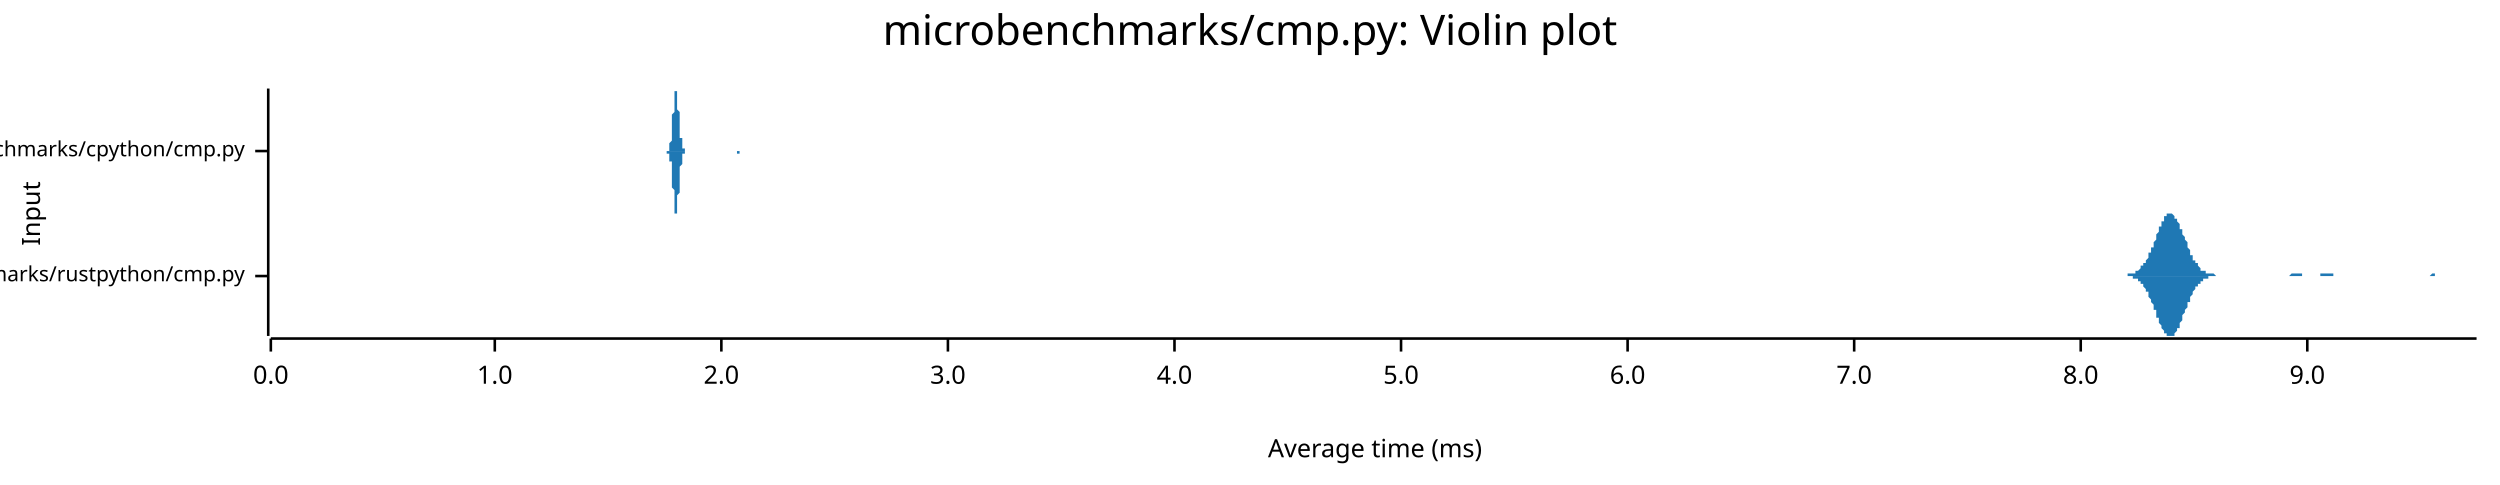
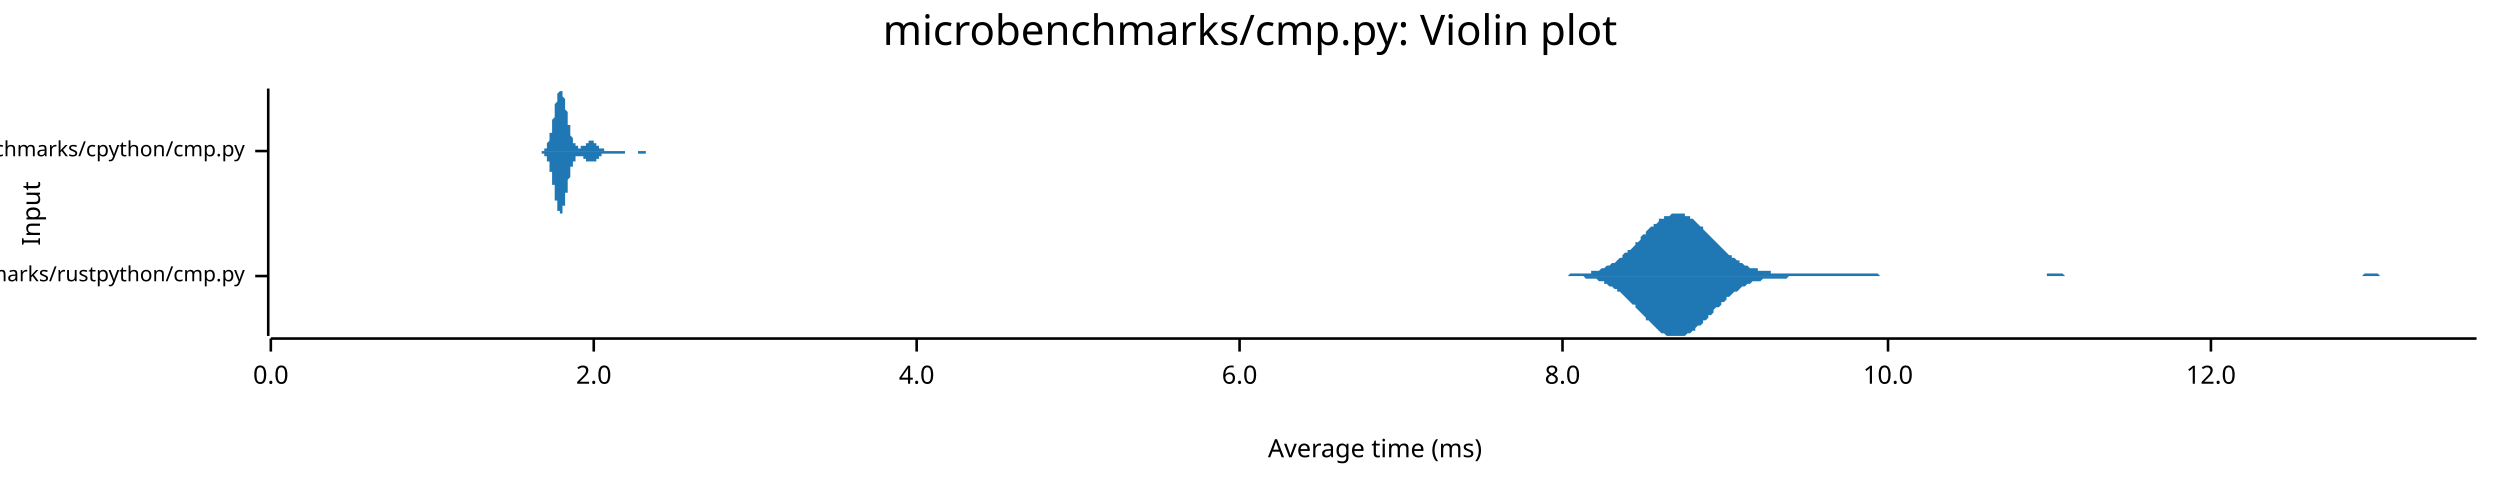
<svg xmlns="http://www.w3.org/2000/svg" width="960" height="186" viewBox="0 0 960 186">
  <text x="480" y="5" dy="0.76em" text-anchor="middle" font-family="sans-serif" font-size="16.129" opacity="1" fill="#000000">
microbenchmarks/cmp.py: Violin plot
</text>
  <text x="8" y="82" dy="0.76em" text-anchor="middle" font-family="sans-serif" font-size="9.677" opacity="1" fill="#000000" transform="rotate(270, 8, 82)">
Input
</text>
  <text x="528" y="178" dy="-0.5ex" text-anchor="middle" font-family="sans-serif" font-size="9.677" opacity="1" fill="#000000">
Average time (ms)
</text>
  <polyline fill="none" opacity="1" stroke="#000000" stroke-width="1" points="103,34 103,129 " />
  <text x="94" y="106" dy="0.5ex" text-anchor="end" font-family="sans-serif" font-size="8.065" opacity="1" fill="#000000">
microbenchmarks/rustpython/cmp.py
</text>
  <polyline fill="none" opacity="1" stroke="#000000" stroke-width="1" points="98,106 103,106 " />
  <text x="94" y="58" dy="0.5ex" text-anchor="end" font-family="sans-serif" font-size="8.065" opacity="1" fill="#000000">
microbenchmarks/cpython/cmp.py
</text>
  <polyline fill="none" opacity="1" stroke="#000000" stroke-width="1" points="98,58 103,58 " />
  <polyline fill="none" opacity="1" stroke="#000000" stroke-width="1" points="104,130 951,130 " />
  <text x="104" y="140" dy="0.76em" text-anchor="middle" font-family="sans-serif" font-size="9.677" opacity="1" fill="#000000">
0.0
</text>
  <polyline fill="none" opacity="1" stroke="#000000" stroke-width="1" points="104,130 104,135 " />
-   <text x="190" y="140" dy="0.76em" text-anchor="middle" font-family="sans-serif" font-size="9.677" opacity="1" fill="#000000">
- 1.0
- </text>
-   <polyline fill="none" opacity="1" stroke="#000000" stroke-width="1" points="190,130 190,135 " />
-   <text x="277" y="140" dy="0.76em" text-anchor="middle" font-family="sans-serif" font-size="9.677" opacity="1" fill="#000000">
+   <text x="228" y="140" dy="0.76em" text-anchor="middle" font-family="sans-serif" font-size="9.677" opacity="1" fill="#000000">
2.0
</text>
-   <polyline fill="none" opacity="1" stroke="#000000" stroke-width="1" points="277,130 277,135 " />
-   <text x="364" y="140" dy="0.76em" text-anchor="middle" font-family="sans-serif" font-size="9.677" opacity="1" fill="#000000">
- 3.0
- </text>
-   <polyline fill="none" opacity="1" stroke="#000000" stroke-width="1" points="364,130 364,135 " />
-   <text x="451" y="140" dy="0.76em" text-anchor="middle" font-family="sans-serif" font-size="9.677" opacity="1" fill="#000000">
+   <polyline fill="none" opacity="1" stroke="#000000" stroke-width="1" points="228,130 228,135 " />
+   <text x="352" y="140" dy="0.76em" text-anchor="middle" font-family="sans-serif" font-size="9.677" opacity="1" fill="#000000">
4.0
</text>
-   <polyline fill="none" opacity="1" stroke="#000000" stroke-width="1" points="451,130 451,135 " />
-   <text x="538" y="140" dy="0.76em" text-anchor="middle" font-family="sans-serif" font-size="9.677" opacity="1" fill="#000000">
- 5.0
- </text>
-   <polyline fill="none" opacity="1" stroke="#000000" stroke-width="1" points="538,130 538,135 " />
-   <text x="625" y="140" dy="0.76em" text-anchor="middle" font-family="sans-serif" font-size="9.677" opacity="1" fill="#000000">
+   <polyline fill="none" opacity="1" stroke="#000000" stroke-width="1" points="352,130 352,135 " />
+   <text x="476" y="140" dy="0.76em" text-anchor="middle" font-family="sans-serif" font-size="9.677" opacity="1" fill="#000000">
6.0
</text>
-   <polyline fill="none" opacity="1" stroke="#000000" stroke-width="1" points="625,130 625,135 " />
-   <text x="712" y="140" dy="0.76em" text-anchor="middle" font-family="sans-serif" font-size="9.677" opacity="1" fill="#000000">
- 7.0
- </text>
-   <polyline fill="none" opacity="1" stroke="#000000" stroke-width="1" points="712,130 712,135 " />
-   <text x="799" y="140" dy="0.76em" text-anchor="middle" font-family="sans-serif" font-size="9.677" opacity="1" fill="#000000">
+   <polyline fill="none" opacity="1" stroke="#000000" stroke-width="1" points="476,130 476,135 " />
+   <text x="600" y="140" dy="0.76em" text-anchor="middle" font-family="sans-serif" font-size="9.677" opacity="1" fill="#000000">
8.0
</text>
-   <polyline fill="none" opacity="1" stroke="#000000" stroke-width="1" points="799,130 799,135 " />
-   <text x="886" y="140" dy="0.76em" text-anchor="middle" font-family="sans-serif" font-size="9.677" opacity="1" fill="#000000">
- 9.0
+   <polyline fill="none" opacity="1" stroke="#000000" stroke-width="1" points="600,130 600,135 " />
+   <text x="725" y="140" dy="0.76em" text-anchor="middle" font-family="sans-serif" font-size="9.677" opacity="1" fill="#000000">
+ 10.0
</text>
-   <polyline fill="none" opacity="1" stroke="#000000" stroke-width="1" points="886,130 886,135 " />
-   <polygon opacity="1" fill="#1F78B4" points="815,106 816,106 816,106 816,106 816,106 817,106 817,105 817,105 818,105 818,105 818,105 818,105 819,105 819,105 819,105 819,105 820,105 820,105 820,104 821,104 821,104 821,104 821,104 822,103 822,103 822,103 822,102 823,102 823,102 823,101 824,101 824,101 824,100 824,100 825,99 825,99 825,98 825,97 826,97 826,96 826,95 827,95 827,94 827,93 827,93 828,92 828,91 828,91 828,90 829,89 829,88 829,88 829,87 830,87 830,86 830,85 831,85 831,84 831,84 831,83 832,83 832,83 832,82 832,82 833,82 833,82 833,82 834,82 834,82 834,82 834,82 835,83 835,83 835,83 835,84 836,84 836,85 836,85 837,86 837,86 837,87 837,88 838,88 838,89 838,90 838,90 839,91 839,92 839,92 840,93 840,94 840,94 840,95 841,96 841,96 841,97 841,98 842,98 842,99 842,99 842,100 843,100 843,101 843,101 844,101 844,102 844,102 844,102 845,103 845,103 845,103 845,104 846,104 846,104 846,104 847,104 847,104 847,105 847,105 848,105 848,105 848,105 848,105 849,105 849,105 849,105 850,105 850,105 850,105 850,105 851,106 851,106 851,106 851,106 852,106 852,106 852,106 853,106 853,106 853,106 853,106 854,106 854,106 854,106 854,106 855,106 855,106 855,106 855,106 856,106 856,106 856,106 857,106 857,106 857,106 857,106 858,106 858,106 858,106 858,106 859,106 859,106 859,106 860,106 860,106 860,106 860,106 861,106 861,106 861,106 861,106 862,106 862,106 862,106 863,106 863,106 863,106 863,106 864,106 864,106 864,106 864,106 865,106 865,106 865,106 865,106 866,106 866,106 866,106 867,106 867,106 867,106 867,106 868,106 868,106 868,106 868,106 869,106 869,106 869,106 870,106 870,106 870,106 870,106 871,106 871,106 871,106 871,106 872,106 872,106 872,106 873,106 873,106 873,106 873,106 874,106 874,106 874,106 874,106 875,106 875,106 875,106 876,106 876,106 876,106 876,106 877,106 877,106 877,106 877,106 878,106 878,106 878,106 878,106 879,106 879,106 879,106 880,105 880,105 880,105 880,105 881,105 881,105 881,105 881,105 882,105 882,105 882,105 883,105 883,105 883,105 883,105 884,105 884,106 884,106 884,106 885,106 885,106 885,106 886,106 886,106 886,106 886,106 887,106 887,106 887,106 887,106 888,106 888,106 888,106 889,106 889,106 889,106 889,106 890,106 890,106 890,106 890,106 891,106 891,106 891,106 891,105 892,105 892,105 892,105 893,105 893,105 893,105 893,105 894,105 894,105 894,105 894,105 895,105 895,105 895,105 896,105 896,105 896,106 896,106 897,106 897,106 897,106 897,106 898,106 898,106 898,106 899,106 899,106 899,106 899,106 900,106 900,106 900,106 900,106 901,106 901,106 901,106 902,106 902,106 902,106 902,106 903,106 903,106 903,106 903,106 904,106 904,106 904,106 904,106 905,106 905,106 905,106 906,106 906,106 906,106 906,106 907,106 907,106 907,106 907,106 908,106 908,106 908,106 909,106 909,106 909,106 909,106 910,106 910,106 910,106 910,106 911,106 911,106 911,106 912,106 912,106 912,106 912,106 913,106 913,106 913,106 913,106 914,106 914,106 914,106 914,106 915,106 915,106 915,106 916,106 916,106 916,106 916,106 917,106 917,106 917,106 917,106 918,106 918,106 918,106 919,106 919,106 919,106 919,106 920,106 920,106 920,106 920,106 921,106 921,106 921,106 922,106 922,106 922,106 922,106 923,106 923,106 923,106 923,106 924,106 924,106 924,106 925,106 925,106 925,106 925,106 926,106 926,106 926,106 926,106 927,106 927,106 927,106 927,106 928,106 928,106 928,106 929,106 929,106 929,106 929,106 930,106 930,106 930,106 930,106 931,106 931,106 931,106 932,106 932,106 932,106 932,106 933,106 933,106 933,106 933,106 934,105 934,105 934,105 935,105 935,105 935,105 935,106 936,106 936,106 936,106 936,106 937,106 937,106 937,106 938,106 938,106 938,106 938,106 939,106 939,106 939,106 939,106 940,106 940,106 940,106 940,106 941,106 941,106 941,106 942,106 942,106 942,106 942,106 943,106 943,106 943,106 943,106 944,106 944,106 944,106 945,106 945,106 945,106 945,106 946,106 946,106 946,106 946,106 947,106 947,106 947,106 948,106 948,106 948,106 948,106 949,106 949,106 949,106 949,106 950,106 950,106 950,106 951,106 951,106 815,106 " />
-   <polygon opacity="1" fill="#1F78B4" points="815,106 816,106 816,106 816,106 816,106 817,106 817,106 817,106 818,106 818,106 818,106 818,106 819,106 819,106 819,107 819,107 820,107 820,107 820,107 821,107 821,107 821,108 821,108 822,108 822,108 822,109 822,109 823,109 823,110 823,110 824,111 824,111 824,111 824,112 825,112 825,113 825,114 825,114 826,115 826,115 826,116 827,117 827,117 827,118 827,119 828,119 828,120 828,121 828,122 829,122 829,123 829,124 829,124 830,125 830,126 830,126 831,127 831,127 831,128 831,128 832,128 832,129 832,129 832,129 833,129 833,129 833,129 834,129 834,129 834,129 834,129 835,129 835,129 835,128 835,128 836,127 836,127 836,126 837,126 837,125 837,125 837,124 838,123 838,123 838,122 838,121 839,120 839,120 839,119 840,118 840,118 840,117 840,116 841,116 841,115 841,115 841,114 842,113 842,113 842,112 842,112 843,111 843,111 843,110 844,110 844,110 844,109 844,109 845,109 845,108 845,108 845,108 846,108 846,108 846,107 847,107 847,107 847,107 847,107 848,107 848,107 848,106 848,106 849,106 849,106 849,106 850,106 850,106 850,106 850,106 851,106 851,106 851,106 851,106 852,106 852,106 852,106 853,106 853,106 853,106 853,106 854,106 854,106 854,106 854,106 855,106 855,106 855,106 855,106 856,106 856,106 856,106 857,106 857,106 857,106 857,106 858,106 858,106 858,106 858,106 859,106 859,106 859,106 860,106 860,106 860,106 860,106 861,106 861,106 861,106 861,106 862,106 862,106 862,106 863,106 863,106 863,106 863,106 864,106 864,106 864,106 864,106 865,106 865,106 865,106 865,106 866,106 866,106 866,106 867,106 867,106 867,106 867,106 868,106 868,106 868,106 868,106 869,106 869,106 869,106 870,106 870,106 870,106 870,106 871,106 871,106 871,106 871,106 872,106 872,106 872,106 873,106 873,106 873,106 873,106 874,106 874,106 874,106 874,106 875,106 875,106 875,106 876,106 876,106 876,106 876,106 877,106 877,106 877,106 877,106 878,106 878,106 878,106 878,106 879,106 879,106 879,106 880,106 880,106 880,106 880,106 881,106 881,106 881,106 881,106 882,106 882,106 882,106 883,106 883,106 883,106 883,106 884,106 884,106 884,106 884,106 885,106 885,106 885,106 886,106 886,106 886,106 886,106 887,106 887,106 887,106 887,106 888,106 888,106 888,106 889,106 889,106 889,106 889,106 890,106 890,106 890,106 890,106 891,106 891,106 891,106 891,106 892,106 892,106 892,106 893,106 893,106 893,106 893,106 894,106 894,106 894,106 894,106 895,106 895,106 895,106 896,106 896,106 896,106 896,106 897,106 897,106 897,106 897,106 898,106 898,106 898,106 899,106 899,106 899,106 899,106 900,106 900,106 900,106 900,106 901,106 901,106 901,106 902,106 902,106 902,106 902,106 903,106 903,106 903,106 903,106 904,106 904,106 904,106 904,106 905,106 905,106 905,106 906,106 906,106 906,106 906,106 907,106 907,106 907,106 907,106 908,106 908,106 908,106 909,106 909,106 909,106 909,106 910,106 910,106 910,106 910,106 911,106 911,106 911,106 912,106 912,106 912,106 912,106 913,106 913,106 913,106 913,106 914,106 914,106 914,106 914,106 915,106 915,106 915,106 916,106 916,106 916,106 916,106 917,106 917,106 917,106 917,106 918,106 918,106 918,106 919,106 919,106 919,106 919,106 920,106 920,106 920,106 920,106 921,106 921,106 921,106 922,106 922,106 922,106 922,106 923,106 923,106 923,106 923,106 924,106 924,106 924,106 925,106 925,106 925,106 925,106 926,106 926,106 926,106 926,106 927,106 927,106 927,106 927,106 928,106 928,106 928,106 929,106 929,106 929,106 929,106 930,106 930,106 930,106 930,106 931,106 931,106 931,106 932,106 932,106 932,106 932,106 933,106 933,106 933,106 933,106 934,106 934,106 934,106 935,106 935,106 935,106 935,106 936,106 936,106 936,106 936,106 937,106 937,106 937,106 938,106 938,106 938,106 938,106 939,106 939,106 939,106 939,106 940,106 940,106 940,106 940,106 941,106 941,106 941,106 942,106 942,106 942,106 942,106 943,106 943,106 943,106 943,106 944,106 944,106 944,106 945,106 945,106 945,106 945,106 946,106 946,106 946,106 946,106 947,106 947,106 947,106 948,106 948,106 948,106 948,106 949,106 949,106 949,106 949,106 950,106 950,106 950,106 951,106 951,106 815,106 " />
-   <polygon opacity="1" fill="#1F78B4" points="256,58 256,58 256,58 256,58 256,58 256,58 256,58 256,58 256,58 257,58 257,58 257,58 257,57 257,57 257,57 257,57 257,57 257,57 257,56 257,56 257,56 257,56 257,55 257,55 257,55 258,54 258,54 258,53 258,53 258,52 258,51 258,51 258,50 258,49 258,49 258,48 258,47 258,46 258,46 258,45 258,44 259,43 259,42 259,42 259,41 259,40 259,39 259,39 259,38 259,37 259,37 259,36 259,36 259,35 259,35 259,35 259,35 260,35 260,34 260,35 260,35 260,35 260,35 260,36 260,36 260,36 260,37 260,38 260,38 260,39 260,40 260,40 260,41 260,42 261,43 261,43 261,44 261,45 261,46 261,47 261,47 261,48 261,49 261,49 261,50 261,51 261,51 261,52 261,52 261,53 262,53 262,54 262,54 262,55 262,55 262,55 262,56 262,56 262,56 262,56 262,56 262,57 262,57 262,57 262,57 262,57 263,57 263,57 263,58 263,58 263,58 263,58 263,58 263,58 263,58 263,58 263,58 263,58 263,58 263,58 263,58 263,58 264,58 264,58 264,58 264,58 264,58 264,58 264,58 264,58 264,58 264,58 264,58 264,58 264,58 264,58 264,58 264,58 264,58 265,58 265,58 265,58 265,58 265,58 265,58 265,58 265,58 265,58 265,58 265,58 265,58 265,58 265,58 265,58 265,58 266,58 266,58 266,58 266,58 266,58 266,58 266,58 266,58 266,58 266,58 266,58 266,58 266,58 266,58 266,58 266,58 267,58 267,58 267,58 267,58 267,58 267,58 267,58 267,58 267,58 267,58 267,58 267,58 267,58 267,58 267,58 267,58 268,58 268,58 268,58 268,58 268,58 268,58 268,58 268,58 268,58 268,58 268,58 268,58 268,58 268,58 268,58 268,58 268,58 269,58 269,58 269,58 269,58 269,58 269,58 269,58 269,58 269,58 269,58 269,58 269,58 269,58 269,58 269,58 269,58 270,58 270,58 270,58 270,58 270,58 270,58 270,58 270,58 270,58 270,58 270,58 270,58 270,58 270,58 270,58 270,58 271,58 271,58 271,58 271,58 271,58 271,58 271,58 271,58 271,58 271,58 271,58 271,58 271,58 271,58 271,58 271,58 272,58 272,58 272,58 272,58 272,58 272,58 272,58 272,58 272,58 272,58 272,58 272,58 272,58 272,58 272,58 272,58 273,58 273,58 273,58 273,58 273,58 273,58 273,58 273,58 273,58 273,58 273,58 273,58 273,58 273,58 273,58 273,58 273,58 274,58 274,58 274,58 274,58 274,58 274,58 274,58 274,58 274,58 274,58 274,58 274,58 274,58 274,58 274,58 274,58 275,58 275,58 275,58 275,58 275,58 275,58 275,58 275,58 275,58 275,58 275,58 275,58 275,58 275,58 275,58 275,58 276,58 276,58 276,58 276,58 276,58 276,58 276,58 276,58 276,58 276,58 276,58 276,58 276,58 276,58 276,58 276,58 277,58 277,58 277,58 277,58 277,58 277,58 277,58 277,58 277,58 277,58 277,58 277,58 277,58 277,58 277,58 277,58 277,58 278,58 278,58 278,58 278,58 278,58 278,58 278,58 278,58 278,58 278,58 278,58 278,58 278,58 278,58 278,58 278,58 279,58 279,58 279,58 279,58 279,58 279,58 279,58 279,58 279,58 279,58 279,58 279,58 279,58 279,58 279,58 279,58 280,58 280,58 280,58 280,58 280,58 280,58 280,58 280,58 280,58 280,58 280,58 280,58 280,58 280,58 280,58 280,58 281,58 281,58 281,58 281,58 281,58 281,58 281,58 281,58 281,58 281,58 281,58 281,58 281,58 281,58 281,58 281,58 281,58 282,58 282,58 282,58 282,58 282,58 282,58 282,58 282,58 282,58 282,58 282,58 282,58 282,58 282,58 282,58 282,58 283,58 283,58 283,58 283,58 283,58 283,58 283,58 283,58 283,58 283,58 283,58 283,58 283,58 283,58 283,58 283,58 284,58 284,58 284,58 284,58 284,58 284,58 284,58 284,58 284,58 284,58 284,58 284,58 284,58 284,58 284,58 284,58 285,58 285,58 285,58 285,58 285,58 285,58 285,58 285,58 285,58 285,58 285,58 285,58 285,58 285,58 285,58 285,58 285,58 286,58 286,58 286,58 286,58 286,58 286,58 286,58 286,58 286,58 286,58 286,58 286,58 286,58 286,58 286,58 286,58 287,58 287,58 287,58 287,58 287,58 256,58 " />
-   <polygon opacity="1" fill="#1F78B4" points="256,58 256,58 256,58 256,58 256,58 256,58 256,59 256,59 256,59 257,59 257,59 257,59 257,59 257,59 257,59 257,59 257,60 257,60 257,60 257,60 257,61 257,61 257,61 257,62 257,62 258,62 258,63 258,63 258,64 258,64 258,65 258,66 258,66 258,67 258,68 258,68 258,69 258,70 258,71 258,72 258,72 259,73 259,74 259,75 259,76 259,77 259,77 259,78 259,79 259,79 259,80 259,80 259,81 259,81 259,81 259,82 259,82 260,82 260,82 260,82 260,82 260,82 260,81 260,81 260,81 260,80 260,80 260,79 260,78 260,78 260,77 260,76 260,75 260,75 261,74 261,73 261,72 261,72 261,71 261,70 261,69 261,68 261,68 261,67 261,66 261,66 261,65 261,65 261,64 261,64 262,63 262,63 262,62 262,62 262,62 262,61 262,61 262,61 262,60 262,60 262,60 262,60 262,60 262,59 262,59 262,59 263,59 263,59 263,59 263,59 263,59 263,59 263,59 263,59 263,59 263,59 263,59 263,58 263,58 263,58 263,58 263,58 264,58 264,58 264,58 264,58 264,58 264,58 264,58 264,58 264,58 264,58 264,58 264,58 264,58 264,58 264,58 264,58 264,58 265,58 265,58 265,58 265,58 265,58 265,58 265,58 265,58 265,58 265,58 265,58 265,58 265,58 265,58 265,58 265,58 266,58 266,59 266,59 266,59 266,59 266,59 266,58 266,58 266,58 266,58 266,58 266,58 266,58 266,58 266,58 266,58 267,58 267,58 267,58 267,58 267,58 267,58 267,58 267,58 267,58 267,58 267,58 267,58 267,58 267,58 267,58 267,58 268,58 268,58 268,58 268,58 268,58 268,58 268,58 268,58 268,58 268,58 268,58 268,58 268,58 268,58 268,58 268,58 268,58 269,58 269,58 269,58 269,58 269,58 269,58 269,58 269,58 269,58 269,58 269,58 269,58 269,58 269,58 269,58 269,58 270,58 270,58 270,58 270,58 270,58 270,58 270,58 270,58 270,58 270,58 270,58 270,58 270,58 270,58 270,58 270,58 271,58 271,58 271,58 271,58 271,58 271,58 271,58 271,58 271,58 271,58 271,58 271,58 271,58 271,58 271,58 271,58 272,58 272,58 272,58 272,58 272,58 272,58 272,58 272,58 272,58 272,58 272,58 272,58 272,58 272,58 272,58 272,58 273,58 273,58 273,58 273,58 273,58 273,58 273,58 273,58 273,58 273,58 273,58 273,58 273,58 273,58 273,58 273,58 273,58 274,58 274,58 274,58 274,58 274,58 274,58 274,58 274,58 274,58 274,58 274,58 274,58 274,58 274,58 274,58 274,58 275,58 275,58 275,58 275,58 275,58 275,58 275,58 275,58 275,58 275,58 275,58 275,58 275,58 275,58 275,58 275,58 276,58 276,58 276,58 276,58 276,58 276,58 276,58 276,58 276,58 276,58 276,58 276,58 276,58 276,58 276,58 276,58 277,58 277,58 277,58 277,58 277,58 277,58 277,58 277,58 277,58 277,58 277,58 277,58 277,58 277,58 277,58 277,58 277,58 278,58 278,58 278,58 278,58 278,58 278,58 278,58 278,58 278,58 278,58 278,58 278,58 278,58 278,58 278,58 278,58 279,58 279,58 279,58 279,58 279,58 279,58 279,58 279,58 279,58 279,58 279,58 279,58 279,58 279,58 279,58 279,58 280,58 280,58 280,58 280,58 280,58 280,58 280,58 280,58 280,58 280,58 280,58 280,58 280,58 280,58 280,58 280,58 281,58 281,58 281,58 281,58 281,58 281,58 281,58 281,58 281,58 281,58 281,58 281,58 281,58 281,58 281,58 281,58 281,58 282,58 282,58 282,58 282,58 282,58 282,58 282,58 282,58 282,58 282,58 282,58 282,58 282,58 282,58 282,58 282,58 283,58 283,58 283,58 283,58 283,58 283,58 283,58 283,58 283,58 283,58 283,58 283,58 283,58 283,58 283,58 283,59 284,59 284,59 284,59 284,58 284,58 284,58 284,58 284,58 284,58 284,58 284,58 284,58 284,58 284,58 284,58 284,58 285,58 285,58 285,58 285,58 285,58 285,58 285,58 285,58 285,58 285,58 285,58 285,58 285,58 285,58 285,58 285,58 285,58 286,58 286,58 286,58 286,58 286,58 286,58 286,58 286,58 286,58 286,58 286,58 286,58 286,58 286,58 286,58 286,58 287,58 287,58 287,58 287,58 287,58 256,58 " />
+   <polyline fill="none" opacity="1" stroke="#000000" stroke-width="1" points="725,130 725,135 " />
+   <text x="849" y="140" dy="0.76em" text-anchor="middle" font-family="sans-serif" font-size="9.677" opacity="1" fill="#000000">
+ 12.0
+ </text>
+   <polyline fill="none" opacity="1" stroke="#000000" stroke-width="1" points="849,130 849,135 " />
+   <polygon opacity="1" fill="#1F78B4" points="600,106 601,106 602,106 602,106 603,105 604,105 604,105 605,105 606,105 606,105 607,105 608,105 609,105 609,105 610,105 611,105 611,104 612,104 613,104 614,104 614,104 615,103 616,103 616,103 617,102 618,102 618,102 619,101 620,101 621,100 621,100 622,99 623,99 623,98 624,97 625,97 625,96 626,96 627,95 628,94 628,93 629,93 630,92 630,91 631,90 632,90 632,89 633,88 634,87 635,87 635,86 636,86 637,85 637,84 638,84 639,84 639,83 640,83 641,83 642,82 642,82 643,82 644,82 644,82 645,82 646,82 647,82 647,83 648,83 649,83 649,84 650,84 651,85 651,85 652,86 653,87 654,87 654,88 655,89 656,90 656,90 657,91 658,92 658,92 659,93 660,94 661,95 661,95 662,96 663,97 663,97 664,98 665,98 665,99 666,99 667,100 668,100 668,101 669,101 670,102 670,102 671,102 672,103 672,103 673,103 674,103 675,103 675,104 676,104 677,104 677,104 678,104 679,104 680,104 680,105 681,105 682,105 682,105 683,105 684,105 684,105 685,105 686,105 687,105 687,105 688,105 689,105 689,105 690,105 691,105 691,105 692,105 693,105 694,105 694,105 695,105 696,105 696,105 697,105 698,105 698,105 699,105 700,105 701,105 701,105 702,105 703,105 703,105 704,105 705,105 705,105 706,105 707,105 708,105 708,105 709,105 710,105 710,105 711,105 712,105 713,105 713,105 714,105 715,105 715,105 716,105 717,105 717,105 718,105 719,105 720,105 720,105 721,105 722,106 722,106 723,106 724,106 724,106 725,106 726,106 727,106 727,106 728,106 729,106 729,106 730,106 731,106 731,106 732,106 733,106 734,106 734,106 735,106 736,106 736,106 737,106 738,106 738,106 739,106 740,106 741,106 741,106 742,106 743,106 743,106 744,106 745,106 745,106 746,106 747,106 748,106 748,106 749,106 750,106 750,106 751,106 752,106 753,106 753,106 754,106 755,106 755,106 756,106 757,106 757,106 758,106 759,106 760,106 760,106 761,106 762,106 762,106 763,106 764,106 764,106 765,106 766,106 767,106 767,106 768,106 769,106 769,106 770,106 771,106 771,106 772,106 773,106 774,106 774,106 775,106 776,106 776,106 777,106 778,106 778,106 779,106 780,106 781,106 781,106 782,106 783,106 783,106 784,106 785,106 786,106 786,105 787,105 788,105 788,105 789,105 790,105 790,105 791,105 792,105 793,106 793,106 794,106 795,106 795,106 796,106 797,106 797,106 798,106 799,106 800,106 800,106 801,106 802,106 802,106 803,106 804,106 804,106 805,106 806,106 807,106 807,106 808,106 809,106 809,106 810,106 811,106 811,106 812,106 813,106 814,106 814,106 815,106 816,106 816,106 817,106 818,106 819,106 819,106 820,106 821,106 821,106 822,106 823,106 823,106 824,106 825,106 826,106 826,106 827,106 828,106 828,106 829,106 830,106 830,106 831,106 832,106 833,106 833,106 834,106 835,106 835,106 836,106 837,106 837,106 838,106 839,106 840,106 840,106 841,106 842,106 842,106 843,106 844,106 844,106 845,106 846,106 847,106 847,106 848,106 849,106 849,106 850,106 851,106 852,106 852,106 853,106 854,106 854,106 855,106 856,106 856,106 857,106 858,106 859,106 859,106 860,106 861,106 861,106 862,106 863,106 863,106 864,106 865,106 866,106 866,106 867,106 868,106 868,106 869,106 870,106 870,106 871,106 872,106 873,106 873,106 874,106 875,106 875,106 876,106 877,106 877,106 878,106 879,106 880,106 880,106 881,106 882,106 882,106 883,106 884,106 885,106 885,106 886,106 887,106 887,106 888,106 889,106 889,106 890,106 891,106 892,106 892,106 893,106 894,106 894,106 895,106 896,106 896,106 897,106 898,106 899,106 899,106 900,106 901,106 901,106 902,106 903,106 903,106 904,106 905,106 906,106 906,106 907,106 908,105 908,105 909,105 910,105 910,105 911,105 912,105 913,105 913,105 914,106 915,106 915,106 916,106 917,106 918,106 918,106 919,106 920,106 920,106 921,106 922,106 922,106 923,106 924,106 925,106 925,106 926,106 927,106 927,106 928,106 929,106 929,106 930,106 931,106 932,106 932,106 933,106 934,106 934,106 935,106 936,106 936,106 937,106 938,106 939,106 939,106 940,106 941,106 941,106 942,106 943,106 943,106 944,106 945,106 946,106 946,106 947,106 948,106 948,106 949,106 950,106 951,106 951,106 600,106 " />
+   <polygon opacity="1" fill="#1F78B4" points="600,106 601,106 602,106 602,106 603,106 604,106 604,106 605,106 606,106 606,106 607,106 608,106 609,107 609,107 610,107 611,107 611,107 612,107 613,107 614,108 614,108 615,108 616,108 616,109 617,109 618,110 618,110 619,110 620,111 621,111 621,112 622,112 623,113 623,113 624,114 625,115 625,115 626,116 627,117 628,117 628,118 629,119 630,120 630,120 631,121 632,122 632,123 633,123 634,124 635,125 635,125 636,126 637,127 637,127 638,128 639,128 639,128 640,129 641,129 642,129 642,129 643,129 644,129 644,129 645,129 646,129 647,129 647,129 648,128 649,128 649,128 650,127 651,127 651,126 652,125 653,125 654,124 654,123 655,123 656,122 656,121 657,121 658,120 658,119 659,118 660,118 661,117 661,116 662,116 663,115 663,114 664,114 665,113 665,113 666,112 667,112 668,111 668,111 669,110 670,110 670,110 671,109 672,109 672,109 673,108 674,108 675,108 675,108 676,108 677,107 677,107 678,107 679,107 680,107 680,107 681,107 682,107 682,107 683,107 684,107 684,107 685,107 686,107 687,106 687,106 688,106 689,106 689,106 690,106 691,106 691,106 692,106 693,106 694,106 694,106 695,106 696,106 696,106 697,106 698,106 698,106 699,106 700,106 701,106 701,106 702,106 703,106 703,106 704,106 705,106 705,106 706,106 707,106 708,106 708,106 709,106 710,106 710,106 711,106 712,106 713,106 713,106 714,106 715,106 715,106 716,106 717,106 717,106 718,106 719,106 720,106 720,106 721,106 722,106 722,106 723,106 724,106 724,106 725,106 726,106 727,106 727,106 728,106 729,106 729,106 730,106 731,106 731,106 732,106 733,106 734,106 734,106 735,106 736,106 736,106 737,106 738,106 738,106 739,106 740,106 741,106 741,106 742,106 743,106 743,106 744,106 745,106 745,106 746,106 747,106 748,106 748,106 749,106 750,106 750,106 751,106 752,106 753,106 753,106 754,106 755,106 755,106 756,106 757,106 757,106 758,106 759,106 760,106 760,106 761,106 762,106 762,106 763,106 764,106 764,106 765,106 766,106 767,106 767,106 768,106 769,106 769,106 770,106 771,106 771,106 772,106 773,106 774,106 774,106 775,106 776,106 776,106 777,106 778,106 778,106 779,106 780,106 781,106 781,106 782,106 783,106 783,106 784,106 785,106 786,106 786,106 787,106 788,106 788,106 789,106 790,106 790,106 791,106 792,106 793,106 793,106 794,106 795,106 795,106 796,106 797,106 797,106 798,106 799,106 800,106 800,106 801,106 802,106 802,106 803,106 804,106 804,106 805,106 806,106 807,106 807,106 808,106 809,106 809,106 810,106 811,106 811,106 812,106 813,106 814,106 814,106 815,106 816,106 816,106 817,106 818,106 819,106 819,106 820,106 821,106 821,106 822,106 823,106 823,106 824,106 825,106 826,106 826,106 827,106 828,106 828,106 829,106 830,106 830,106 831,106 832,106 833,106 833,106 834,106 835,106 835,106 836,106 837,106 837,106 838,106 839,106 840,106 840,106 841,106 842,106 842,106 843,106 844,106 844,106 845,106 846,106 847,106 847,106 848,106 849,106 849,106 850,106 851,106 852,106 852,106 853,106 854,106 854,106 855,106 856,106 856,106 857,106 858,106 859,106 859,106 860,106 861,106 861,106 862,106 863,106 863,106 864,106 865,106 866,106 866,106 867,106 868,106 868,106 869,106 870,106 870,106 871,106 872,106 873,106 873,106 874,106 875,106 875,106 876,106 877,106 877,106 878,106 879,106 880,106 880,106 881,106 882,106 882,106 883,106 884,106 885,106 885,106 886,106 887,106 887,106 888,106 889,106 889,106 890,106 891,106 892,106 892,106 893,106 894,106 894,106 895,106 896,106 896,106 897,106 898,106 899,106 899,106 900,106 901,106 901,106 902,106 903,106 903,106 904,106 905,106 906,106 906,106 907,106 908,106 908,106 909,106 910,106 910,106 911,106 912,106 913,106 913,106 914,106 915,106 915,106 916,106 917,106 918,106 918,106 919,106 920,106 920,106 921,106 922,106 922,106 923,106 924,106 925,106 925,106 926,106 927,106 927,106 928,106 929,106 929,106 930,106 931,106 932,106 932,106 933,106 934,106 934,106 935,106 936,106 936,106 937,106 938,106 939,106 939,106 940,106 941,106 941,106 942,106 943,106 943,106 944,106 945,106 946,106 946,106 947,106 948,106 948,106 949,106 950,106 951,106 951,106 600,106 " />
+   <polygon opacity="1" fill="#1F78B4" points="208,58 208,58 208,58 208,58 208,58 208,58 208,58 208,58 208,58 209,58 209,58 209,58 209,58 209,57 209,57 209,57 209,57 209,57 209,57 209,57 210,57 210,57 210,56 210,56 210,56 210,56 210,56 210,55 210,55 210,55 210,55 211,54 211,54 211,54 211,54 211,53 211,53 211,53 211,52 211,52 211,51 211,51 212,51 212,50 212,50 212,49 212,49 212,48 212,48 212,47 212,47 212,46 212,46 213,45 213,45 213,44 213,43 213,43 213,42 213,42 213,41 213,41 213,40 213,40 214,39 214,39 214,38 214,38 214,37 214,37 214,37 214,36 214,36 214,36 215,35 215,35 215,35 215,35 215,35 215,35 215,35 215,35 215,34 215,35 215,35 216,35 216,35 216,35 216,35 216,35 216,36 216,36 216,36 216,37 216,37 216,37 217,38 217,38 217,38 217,39 217,39 217,40 217,40 217,41 217,41 217,42 217,42 218,43 218,43 218,44 218,44 218,45 218,45 218,46 218,46 218,47 218,47 218,48 219,48 219,49 219,49 219,50 219,50 219,50 219,51 219,51 219,52 219,52 219,52 220,53 220,53 220,53 220,53 220,54 220,54 220,54 220,54 220,55 220,55 221,55 221,55 221,55 221,55 221,56 221,56 221,56 221,56 221,56 221,56 221,56 222,56 222,56 222,56 222,56 222,56 222,56 222,57 222,57 222,57 222,57 222,57 223,57 223,57 223,57 223,57 223,57 223,57 223,56 223,56 223,56 223,56 223,56 224,56 224,56 224,56 224,56 224,56 224,56 224,56 224,56 224,56 224,56 224,56 225,56 225,56 225,55 225,55 225,55 225,55 225,55 225,55 225,55 225,55 225,55 226,55 226,55 226,55 226,55 226,55 226,55 226,54 226,54 226,54 226,54 226,54 227,54 227,54 227,54 227,54 227,54 227,54 227,54 227,54 227,54 227,54 228,54 228,54 228,54 228,54 228,55 228,55 228,55 228,55 228,55 228,55 228,55 229,55 229,55 229,55 229,55 229,55 229,55 229,55 229,56 229,56 229,56 229,56 230,56 230,56 230,56 230,56 230,56 230,56 230,56 230,56 230,57 230,57 230,57 231,57 231,57 231,57 231,57 231,57 231,57 231,57 231,57 231,57 231,57 231,57 232,57 232,57 232,57 232,57 232,58 232,58 232,58 232,58 232,58 232,58 232,58 233,58 233,58 233,58 233,58 233,58 233,58 233,58 233,58 233,58 233,58 233,58 234,58 234,58 234,58 234,58 234,58 234,58 234,58 234,58 234,58 234,58 235,58 235,58 235,58 235,58 235,58 235,58 235,58 235,58 235,58 235,58 235,58 236,58 236,58 236,58 236,58 236,58 236,58 236,58 236,58 236,58 236,58 236,58 237,58 237,58 237,58 237,58 237,58 237,58 237,58 237,58 237,58 237,58 237,58 238,58 238,58 238,58 238,58 238,58 238,58 238,58 238,58 238,58 238,58 238,58 239,58 239,58 239,58 239,58 239,58 239,58 239,58 239,58 239,58 239,58 239,58 240,58 240,58 240,58 240,58 240,58 240,58 240,58 240,58 240,58 240,58 240,58 241,58 241,58 241,58 241,58 241,58 241,58 241,58 241,58 241,58 241,58 242,58 242,58 242,58 242,58 242,58 242,58 242,58 242,58 242,58 242,58 242,58 243,58 243,58 243,58 243,58 243,58 243,58 243,58 243,58 243,58 243,58 243,58 244,58 244,58 244,58 244,58 244,58 244,58 244,58 244,58 244,58 244,58 244,58 245,58 245,58 245,58 245,58 245,58 245,58 245,58 245,58 245,58 245,58 245,58 246,58 246,58 246,58 246,58 246,58 246,58 246,58 246,58 246,58 246,58 246,58 247,58 247,58 247,58 247,58 247,58 247,58 247,58 247,58 247,58 247,58 247,58 248,58 248,58 248,58 248,58 248,58 248,58 248,58 248,58 248,58 248,58 249,58 249,58 249,58 249,58 249,58 249,58 249,58 249,58 249,58 249,58 249,58 250,58 250,58 250,58 250,58 250,58 250,58 250,58 250,58 250,58 250,58 250,58 251,58 251,58 251,58 251,58 251,58 251,58 251,58 251,58 251,58 251,58 251,58 252,58 252,58 252,58 252,58 252,58 252,58 252,58 252,58 252,58 252,58 252,58 253,58 253,58 253,58 253,58 253,58 253,58 253,58 253,58 253,58 253,58 253,58 254,58 254,58 254,58 208,58 " />
+   <polygon opacity="1" fill="#1F78B4" points="208,58 208,58 208,58 208,59 208,59 208,59 208,59 208,59 208,59 209,59 209,59 209,59 209,59 209,59 209,59 209,59 209,59 209,59 209,60 209,60 210,60 210,60 210,60 210,60 210,60 210,61 210,61 210,61 210,61 210,61 210,62 211,62 211,62 211,63 211,63 211,63 211,64 211,64 211,64 211,65 211,65 211,66 212,66 212,66 212,67 212,67 212,68 212,68 212,69 212,69 212,70 212,70 212,71 213,71 213,72 213,73 213,73 213,74 213,74 213,75 213,75 213,76 213,76 213,77 214,77 214,78 214,78 214,79 214,79 214,79 214,80 214,80 214,80 214,81 215,81 215,81 215,81 215,82 215,82 215,82 215,82 215,82 215,82 215,82 215,82 216,82 216,82 216,82 216,81 216,81 216,81 216,81 216,80 216,80 216,80 216,79 217,79 217,78 217,78 217,78 217,77 217,77 217,76 217,76 217,75 217,75 217,74 218,74 218,73 218,73 218,72 218,72 218,71 218,71 218,70 218,70 218,69 218,69 219,68 219,68 219,67 219,67 219,66 219,66 219,66 219,65 219,65 219,65 219,64 220,64 220,64 220,63 220,63 220,63 220,63 220,62 220,62 220,62 220,62 221,62 221,61 221,61 221,61 221,61 221,61 221,61 221,61 221,61 221,60 221,60 222,60 222,60 222,60 222,60 222,60 222,60 222,60 222,60 222,60 222,60 222,60 223,60 223,60 223,60 223,60 223,60 223,60 223,60 223,60 223,60 223,60 223,60 224,60 224,60 224,60 224,60 224,60 224,60 224,61 224,61 224,61 224,61 224,61 225,61 225,61 225,61 225,61 225,61 225,61 225,61 225,61 225,61 225,62 225,62 226,62 226,62 226,62 226,62 226,62 226,62 226,62 226,62 226,62 226,62 226,62 227,62 227,62 227,62 227,62 227,62 227,62 227,62 227,62 227,62 227,62 228,62 228,62 228,62 228,62 228,62 228,62 228,62 228,62 228,62 228,62 228,62 229,62 229,61 229,61 229,61 229,61 229,61 229,61 229,61 229,61 229,61 229,61 230,61 230,61 230,60 230,60 230,60 230,60 230,60 230,60 230,60 230,60 230,60 231,60 231,60 231,60 231,60 231,59 231,59 231,59 231,59 231,59 231,59 231,59 232,59 232,59 232,59 232,59 232,59 232,59 232,59 232,59 232,59 232,59 232,59 233,59 233,59 233,59 233,59 233,59 233,59 233,59 233,59 233,59 233,59 233,59 234,59 234,59 234,59 234,59 234,59 234,59 234,59 234,59 234,59 234,59 235,59 235,59 235,59 235,59 235,59 235,59 235,59 235,59 235,59 235,59 235,59 236,59 236,59 236,59 236,59 236,59 236,59 236,59 236,59 236,59 236,59 236,59 237,59 237,59 237,59 237,59 237,59 237,59 237,59 237,59 237,59 237,59 237,59 238,59 238,59 238,59 238,59 238,59 238,59 238,59 238,59 238,59 238,59 238,59 239,59 239,59 239,59 239,59 239,59 239,59 239,59 239,59 239,59 239,59 239,59 240,59 240,58 240,58 240,58 240,58 240,58 240,58 240,58 240,58 240,58 240,58 241,58 241,58 241,58 241,58 241,58 241,58 241,58 241,58 241,58 241,58 242,58 242,58 242,58 242,58 242,58 242,58 242,58 242,58 242,58 242,58 242,58 243,58 243,58 243,58 243,58 243,58 243,58 243,58 243,58 243,58 243,58 243,58 244,58 244,58 244,58 244,58 244,58 244,58 244,58 244,58 244,58 244,58 244,58 245,58 245,58 245,58 245,58 245,58 245,59 245,59 245,59 245,59 245,59 245,59 246,59 246,59 246,59 246,59 246,59 246,59 246,59 246,59 246,59 246,59 246,59 247,59 247,59 247,59 247,59 247,59 247,59 247,59 247,59 247,59 247,59 247,59 248,59 248,59 248,59 248,58 248,58 248,58 248,58 248,58 248,58 248,58 249,58 249,58 249,58 249,58 249,58 249,58 249,58 249,58 249,58 249,58 249,58 250,58 250,58 250,58 250,58 250,58 250,58 250,58 250,58 250,58 250,58 250,58 251,58 251,58 251,58 251,58 251,58 251,58 251,58 251,58 251,58 251,58 251,58 252,58 252,58 252,58 252,58 252,58 252,58 252,58 252,58 252,58 252,58 252,58 253,58 253,58 253,58 253,58 253,58 253,58 253,58 253,58 253,58 253,58 253,58 254,58 254,58 254,58 208,58 " />
</svg>
